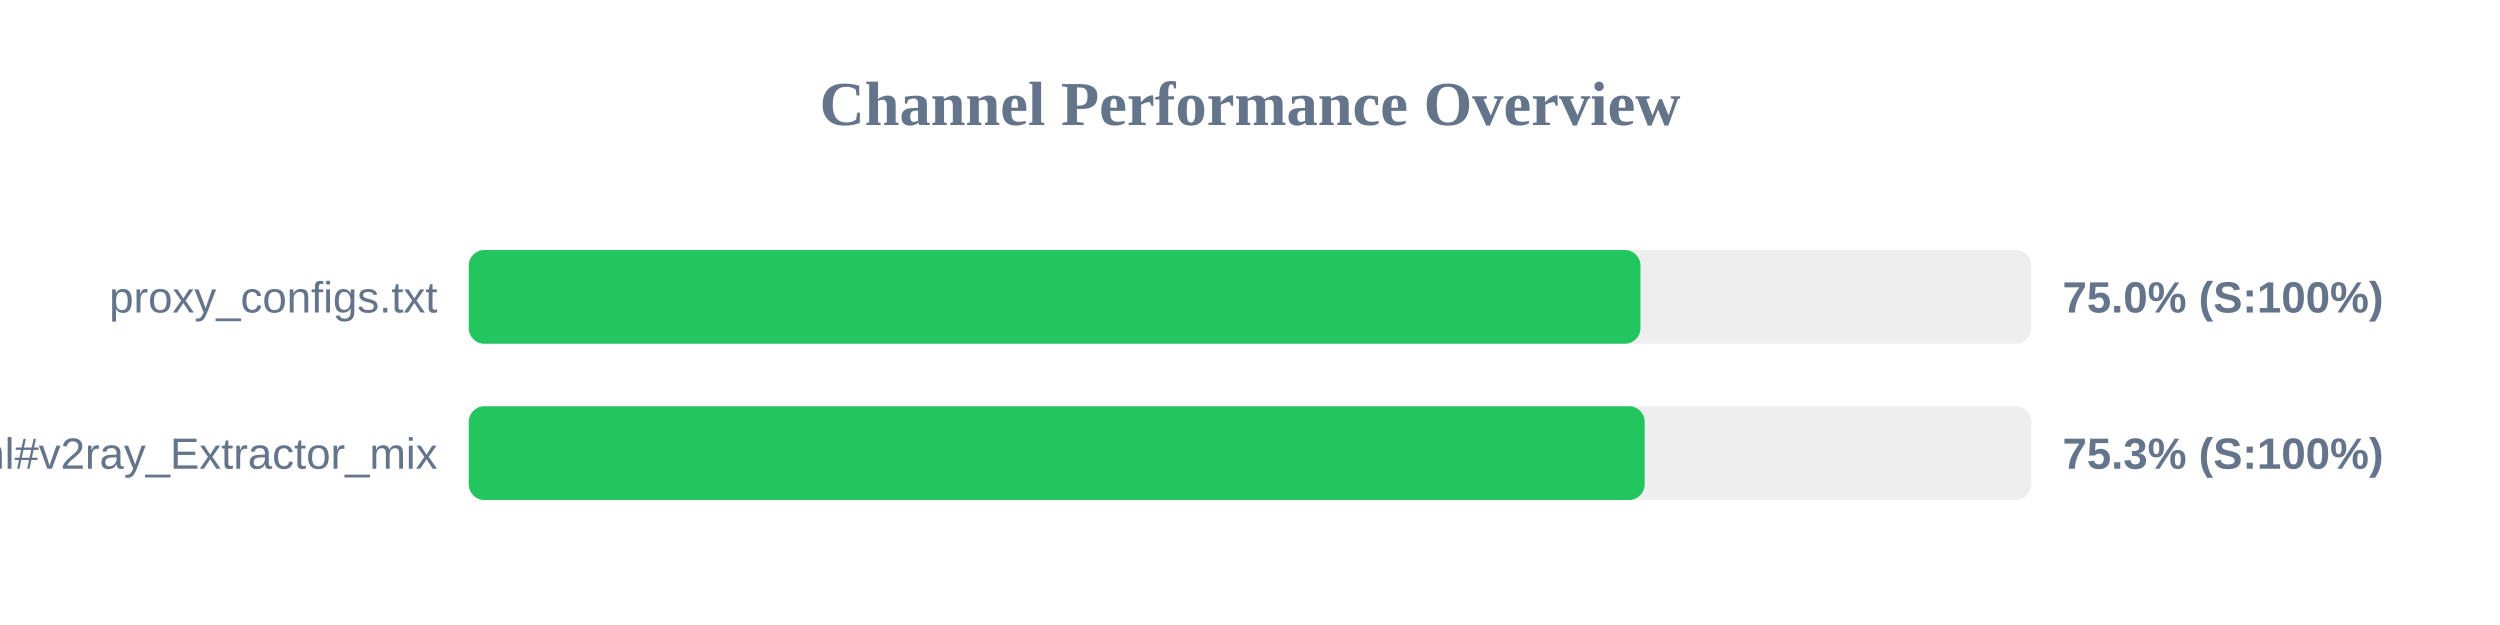
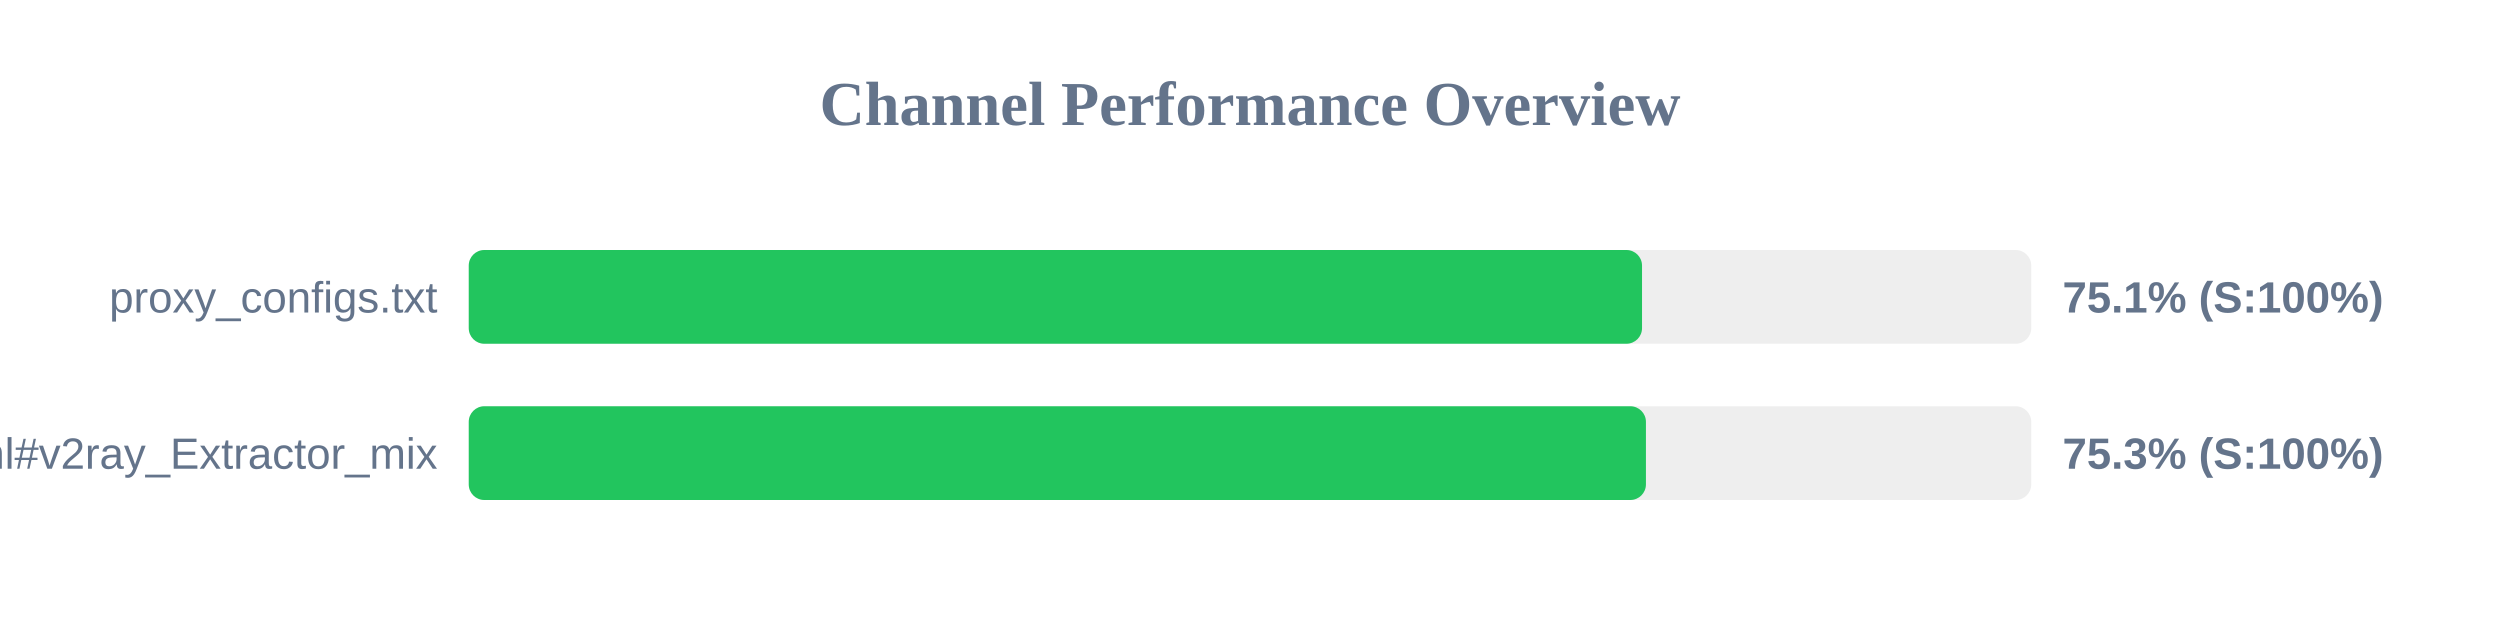
<svg xmlns="http://www.w3.org/2000/svg" width="800" height="200" version="1.1">
  <style>
        .row { font: 14px Arial; fill: #64748b; }
        .score { font: bold 14px Arial; fill: #64748b; }
    </style>
  <text x="400" y="40" text-anchor="middle" font-size="20px" font-weight="bold" fill="#64748b">Channel Performance Overview</text>
  <rect x="150" y="80" width="500" height="30" fill="#eee" rx="5" />
-   <rect x="150" y="80" width="374.95" height="30" fill="#22c55e" rx="5" />
+   <rect x="150" y="80" width="375.45" height="30" fill="#22c55e" rx="5" />
  <text x="140" y="100" text-anchor="end" class="row">proxy_configs.txt</text>
-   <text x="660" y="100" text-anchor="start" class="score">75.0% (S:100%)</text>
+   <text x="660" y="100" text-anchor="start" class="score">75.1% (S:100%)</text>
  <rect x="150" y="130" width="500" height="30" fill="#eee" rx="5" />
-   <rect x="150" y="130" width="376.3" height="30" fill="#22c55e" rx="5" />
+   <rect x="150" y="130" width="376.7" height="30" fill="#22c55e" rx="5" />
  <text x="140" y="150" text-anchor="end" class="row">sub.html#v2ray_Extractor_mix</text>
  <text x="660" y="150" text-anchor="start" class="score">75.3% (S:100%)</text>
</svg>
